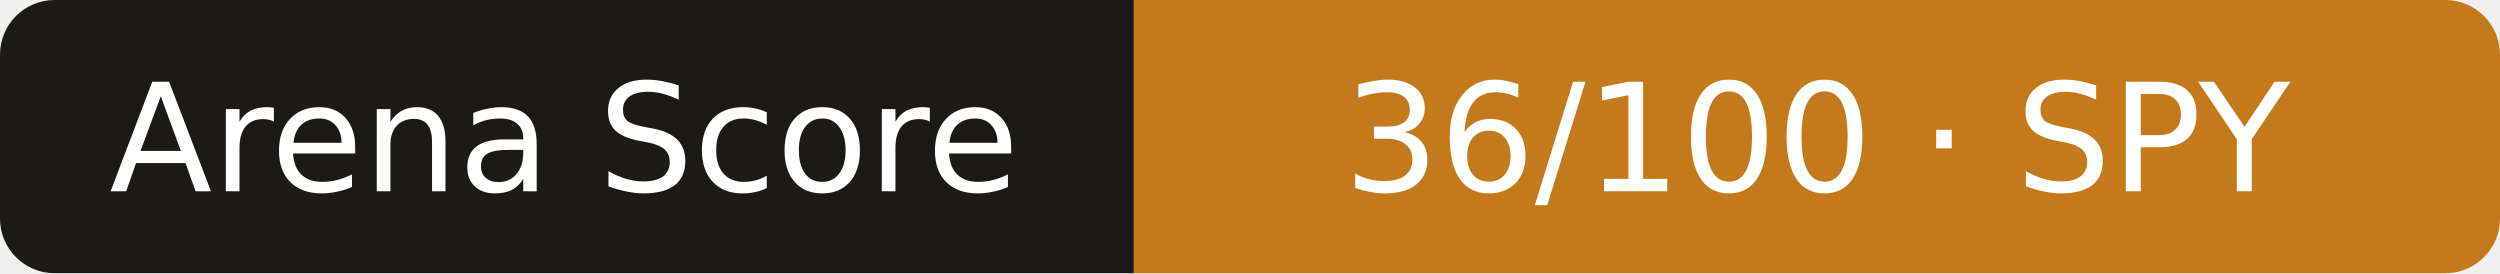
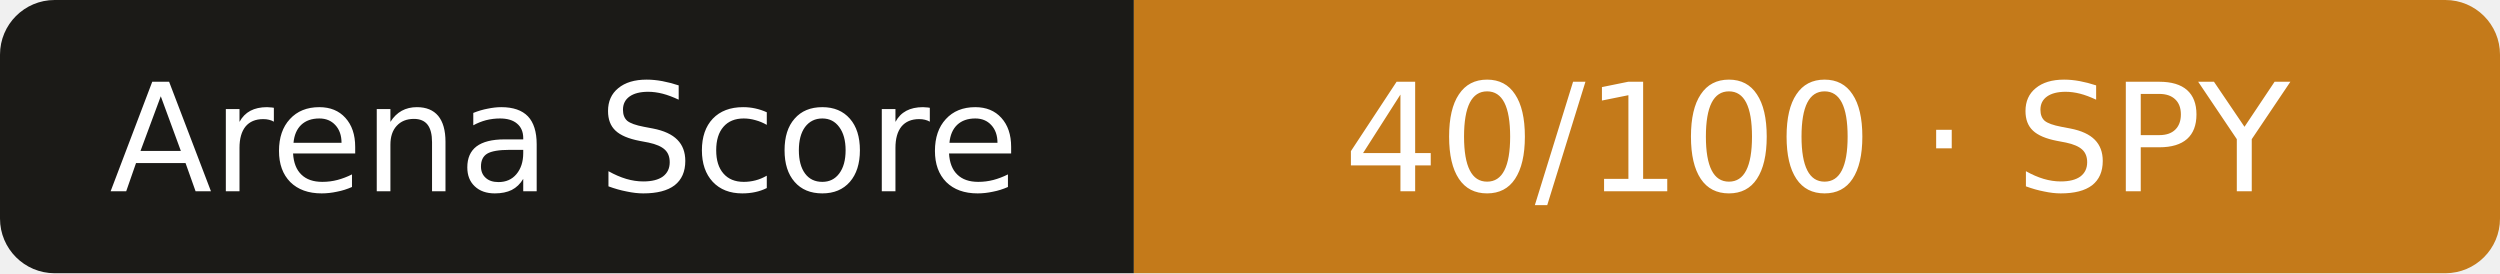
- <svg xmlns="http://www.w3.org/2000/svg" width="183" height="20" role="img" aria-label="Arena Score: 36/100 · SPY">
+ <svg xmlns="http://www.w3.org/2000/svg" width="183" height="20" role="img" aria-label="Arena Score: 40/100 · SPY">
  <clipPath id="r">
    <rect width="183" height="20" rx="4" />
  </clipPath>
  <g clip-path="url(#r)">
    <rect width="83" height="20" fill="#1b1a17" />
    <rect x="83" width="101" height="20" fill="#c47a1a" />
  </g>
  <g fill="#fff" text-anchor="middle" font-family="Verdana,DejaVu Sans,sans-serif" font-size="11">
    <text x="41.3" y="14">Arena Score</text>
-     <text x="133.0" y="14">36/100 · SPY</text>
+     <text x="133.0" y="14">40/100 · SPY</text>
  </g>
</svg>
